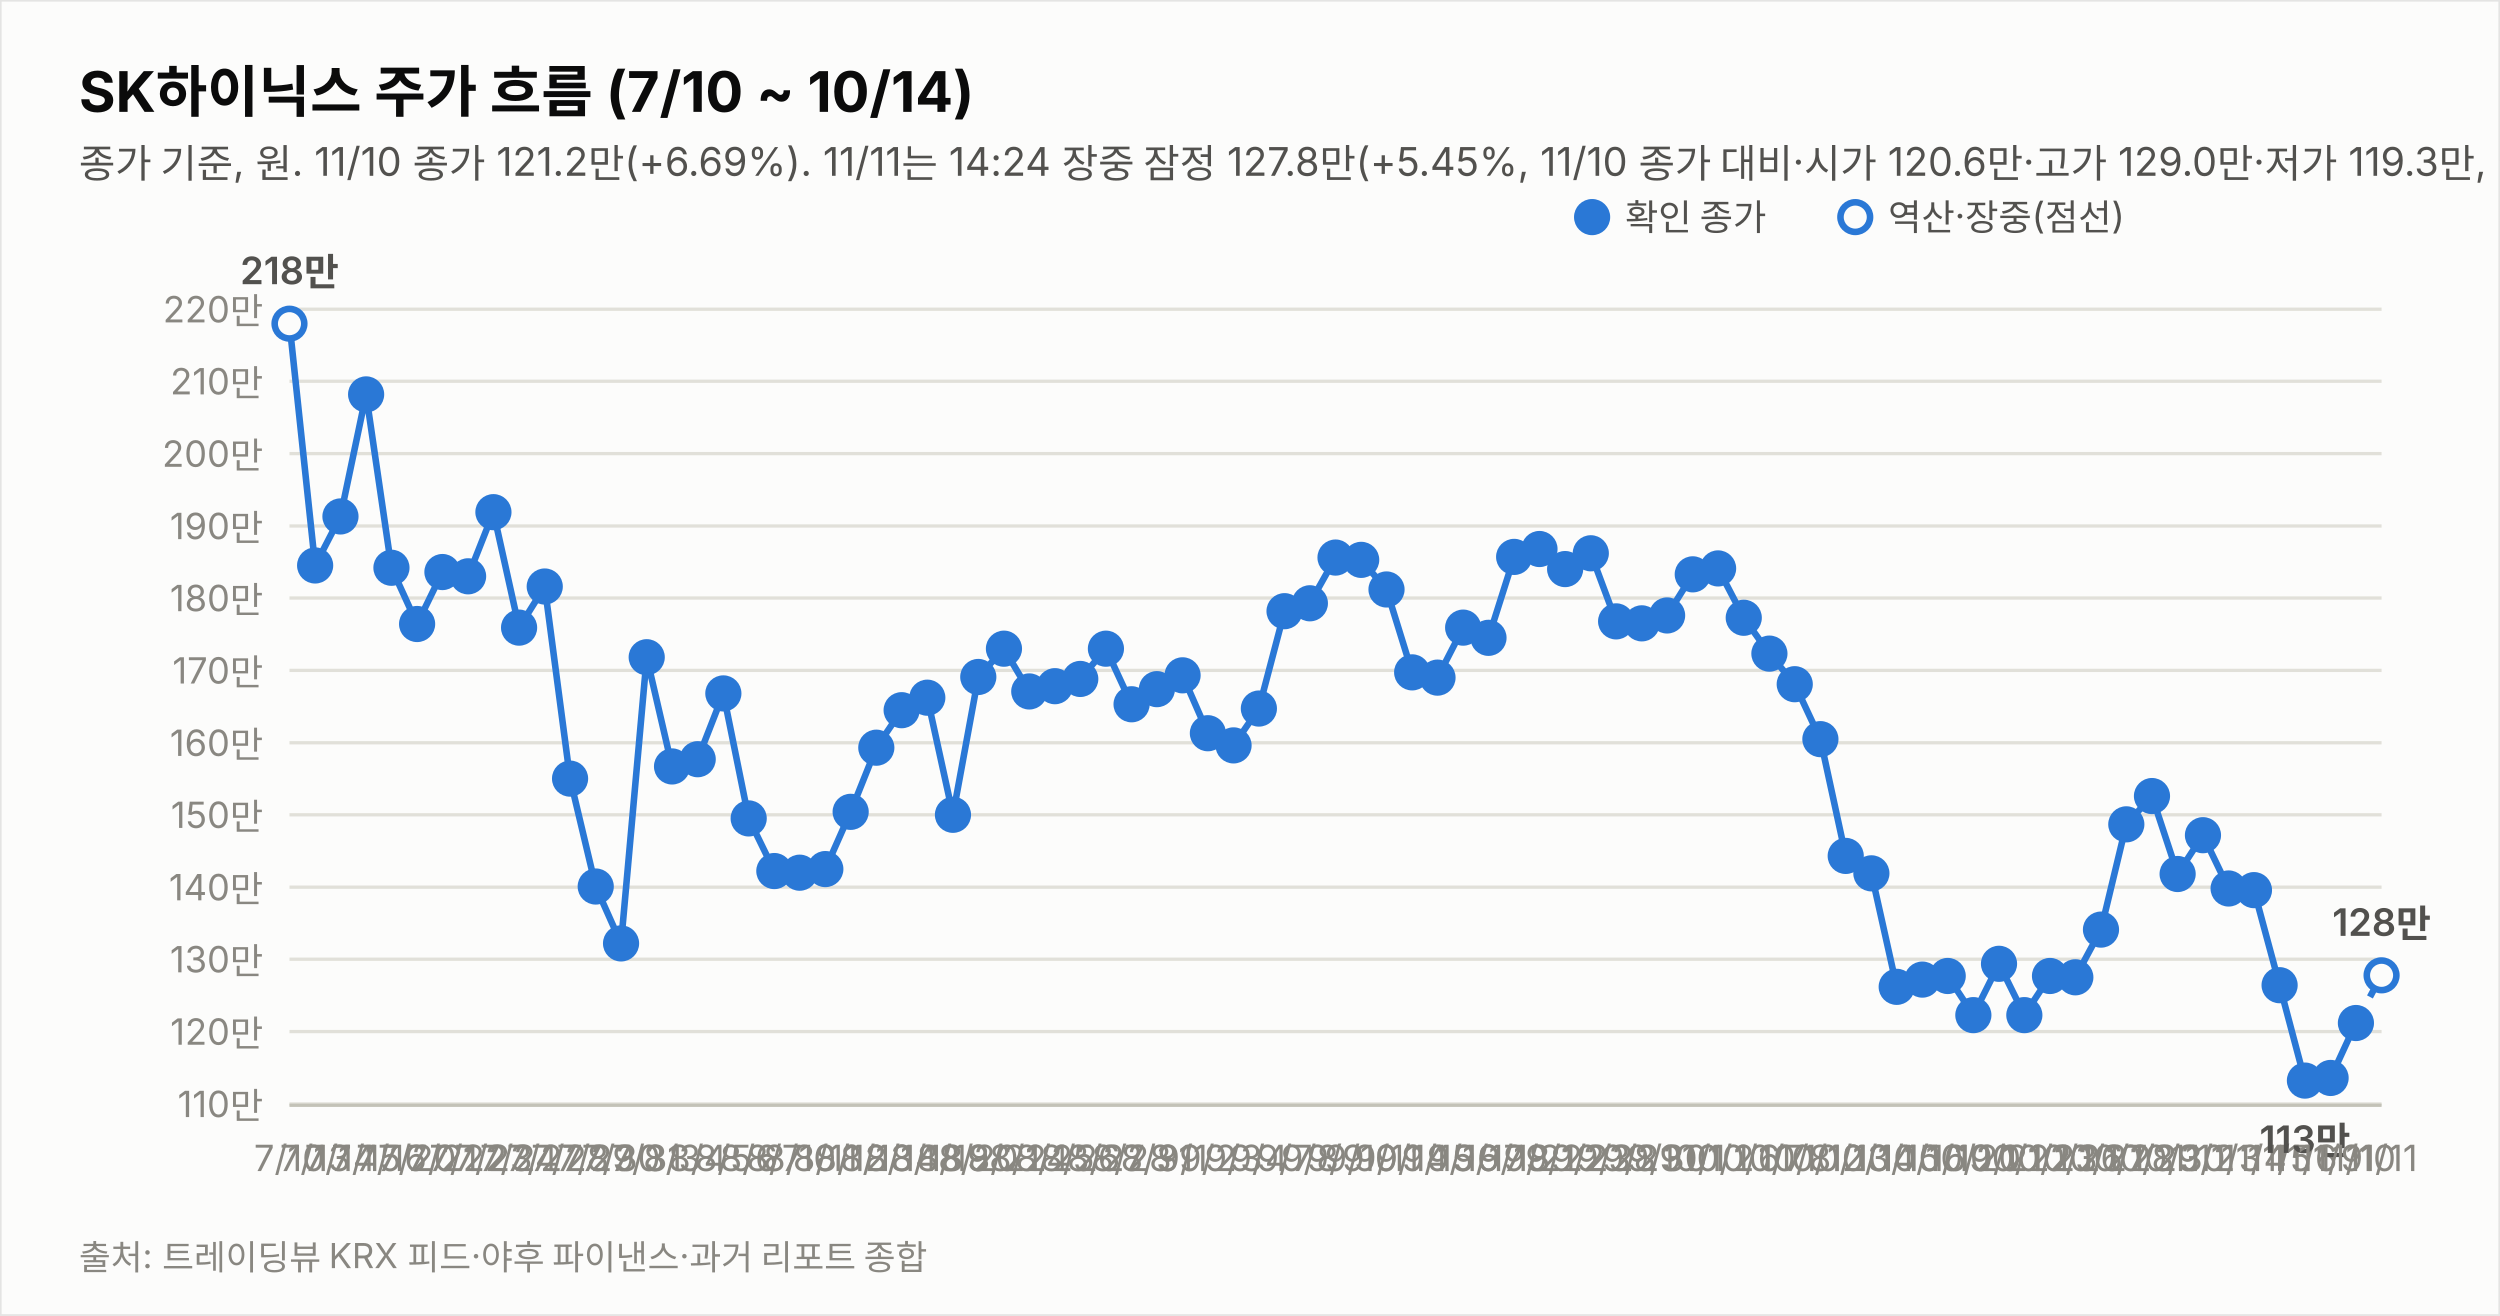
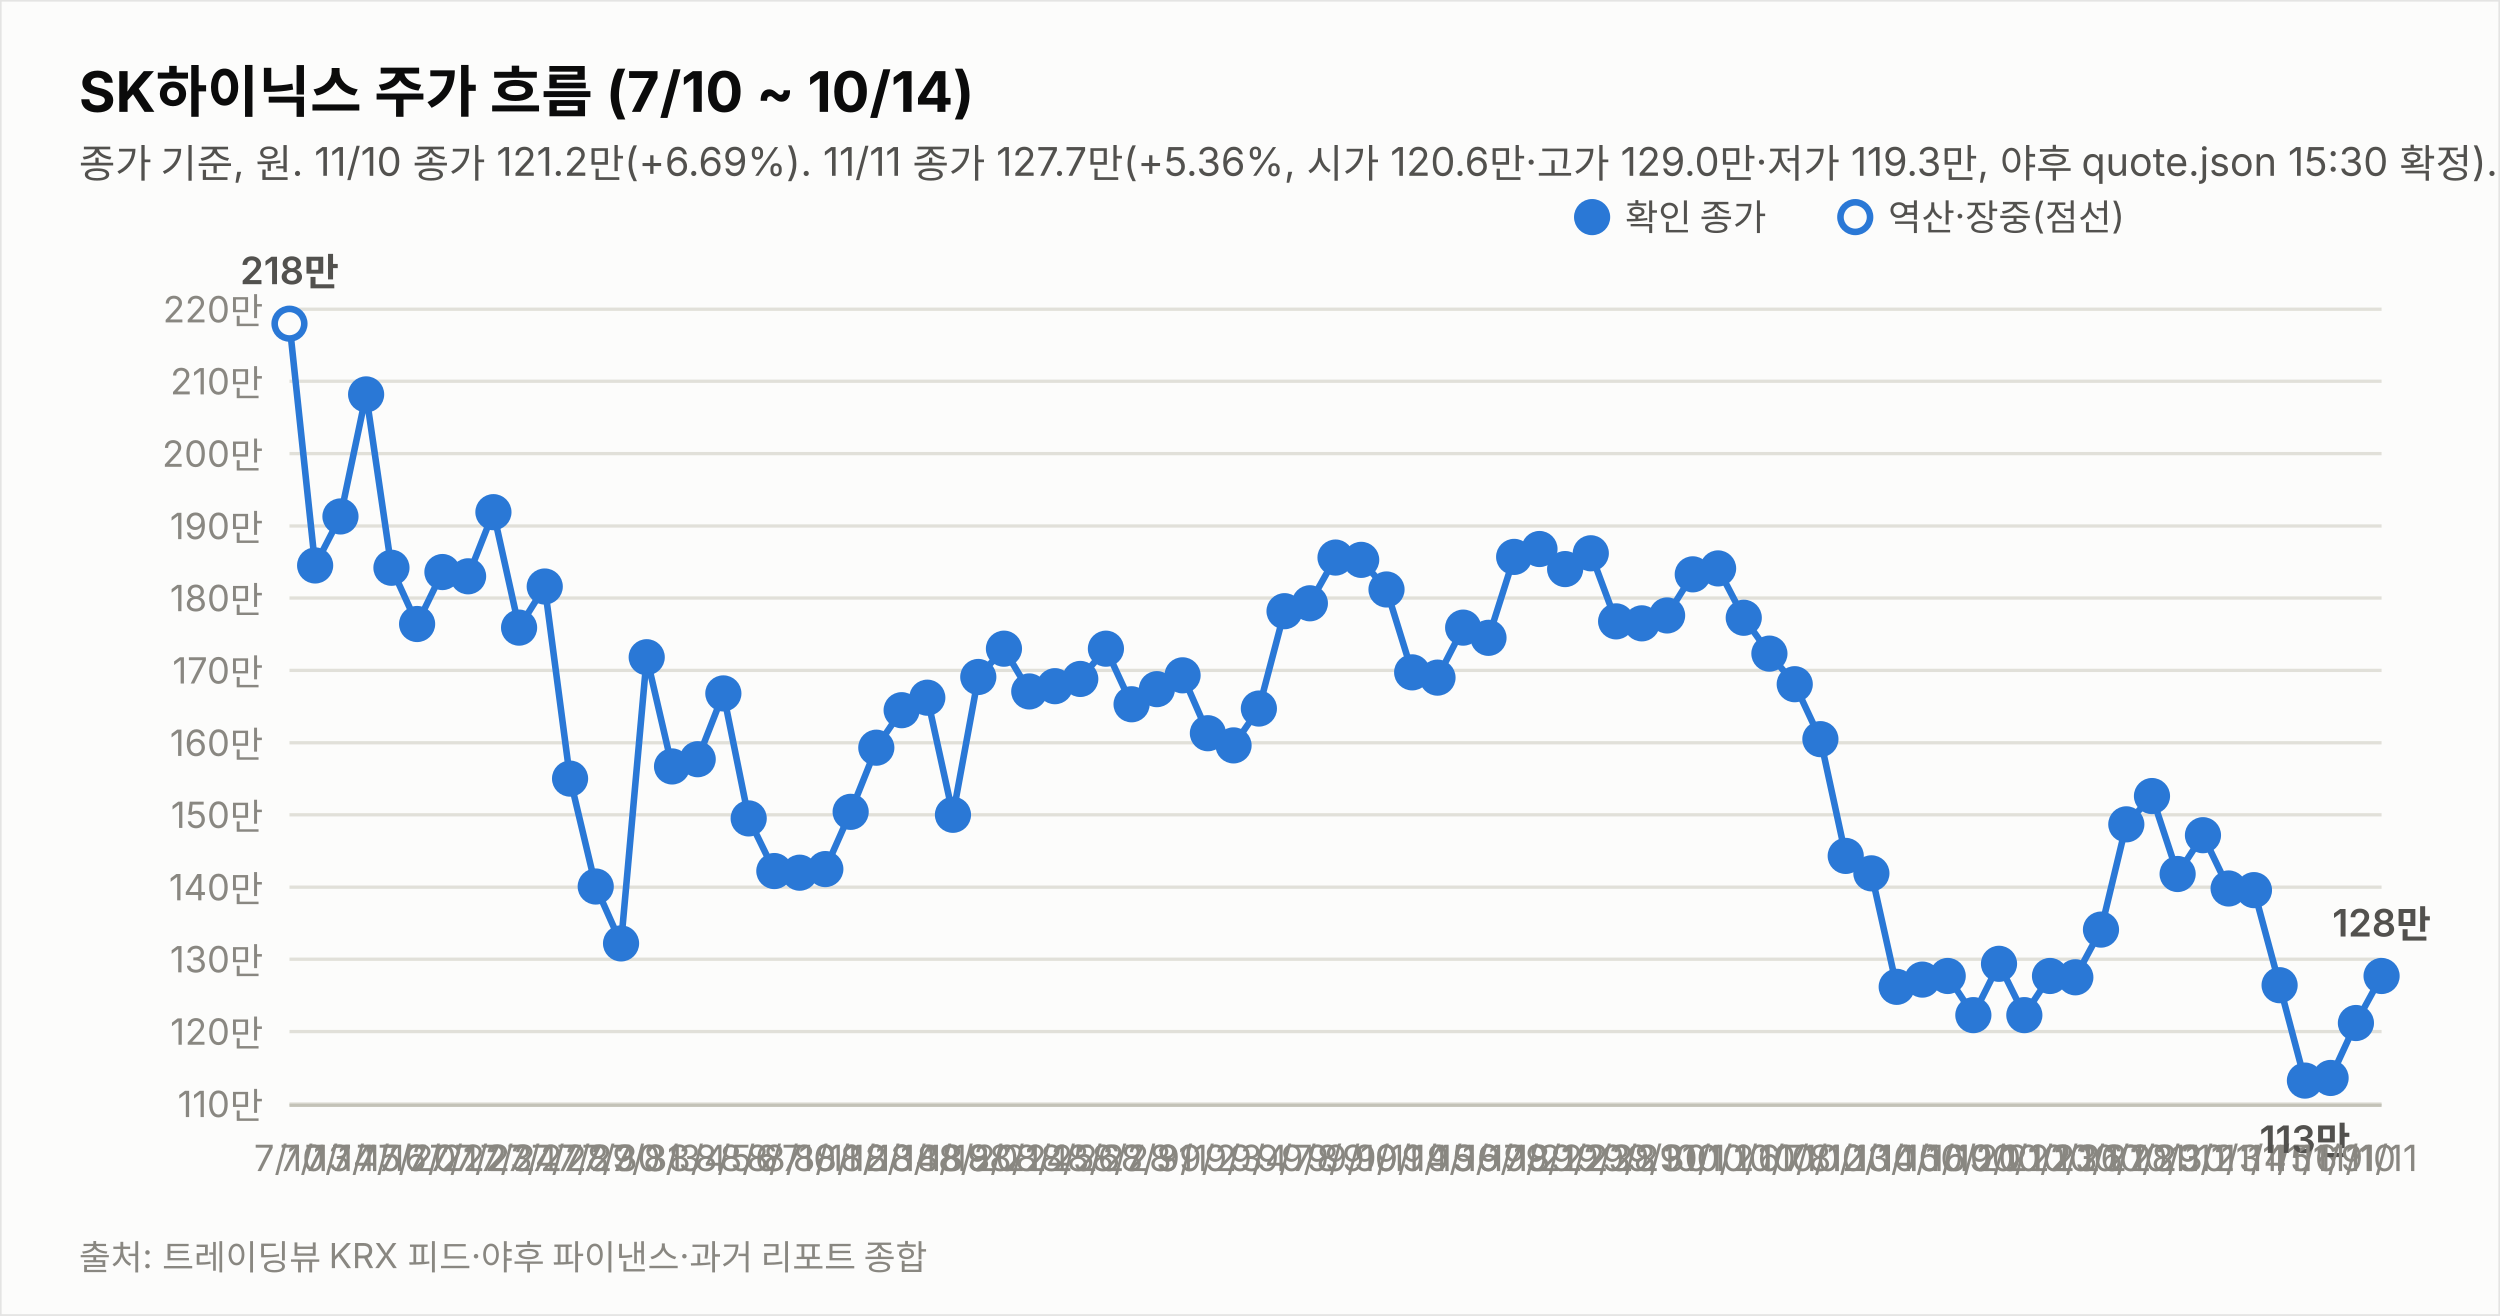
<svg xmlns="http://www.w3.org/2000/svg" width="760" height="400" viewBox="0 0 760 400" font-family="system-ui,-apple-system,&quot;Segoe UI&quot;,&quot;Malgun Gothic&quot;,&quot;Apple SD Gothic Neo&quot;,sans-serif">
  <rect width="760" height="400" fill="#fcfcfb" stroke="rgba(11,11,11,0.10)" />
  <text x="24" y="34" font-size="17" font-weight="700" fill="#0b0b0b">SK하이닉스 주가 흐름 (7/10 ~ 10/14)</text>
-   <text x="24" y="54" font-size="12" fill="#52514e">종가 기준, 원. 11/10 종가 121.2만(+6.69%). 11/11는 14:24 장중 잠정 127.8만(+5.45%, 11/10 종가 대비·시가 120.6만·고가 129.0만·저가 119.3만, 야후 지연 시세). 지표는 11/11 14:24 잠정.</text>
+   <text x="24" y="54" font-size="12" fill="#52514e">종가 기준, 원. 11/10 종가 121.2만(+6.69%). 11/11 종가 127.7만(+5.36%, 시가 120.6만·고가 129.0만·저가 119.3만, 야후 quote.json 15:30 확정). 지표는 11/11 종가 확정.</text>
  <line x1="88" y1="335.6" x2="724" y2="335.6" stroke="#e1e0d9" stroke-width="1" />
  <text x="80" y="339.6" font-size="11" fill="#898781" text-anchor="end" style="font-variant-numeric:tabular-nums">110만</text>
  <line x1="88" y1="313.6" x2="724" y2="313.6" stroke="#e1e0d9" stroke-width="1" />
  <text x="80" y="317.6" font-size="11" fill="#898781" text-anchor="end" style="font-variant-numeric:tabular-nums">120만</text>
  <line x1="88" y1="291.6" x2="724" y2="291.6" stroke="#e1e0d9" stroke-width="1" />
  <text x="80" y="295.6" font-size="11" fill="#898781" text-anchor="end" style="font-variant-numeric:tabular-nums">130만</text>
  <line x1="88" y1="269.7" x2="724" y2="269.7" stroke="#e1e0d9" stroke-width="1" />
  <text x="80" y="273.7" font-size="11" fill="#898781" text-anchor="end" style="font-variant-numeric:tabular-nums">140만</text>
  <line x1="88" y1="247.7" x2="724" y2="247.7" stroke="#e1e0d9" stroke-width="1" />
  <text x="80" y="251.7" font-size="11" fill="#898781" text-anchor="end" style="font-variant-numeric:tabular-nums">150만</text>
  <line x1="88" y1="225.8" x2="724" y2="225.8" stroke="#e1e0d9" stroke-width="1" />
  <text x="80" y="229.8" font-size="11" fill="#898781" text-anchor="end" style="font-variant-numeric:tabular-nums">160만</text>
  <line x1="88" y1="203.8" x2="724" y2="203.8" stroke="#e1e0d9" stroke-width="1" />
  <text x="80" y="207.8" font-size="11" fill="#898781" text-anchor="end" style="font-variant-numeric:tabular-nums">170만</text>
  <line x1="88" y1="181.8" x2="724" y2="181.8" stroke="#e1e0d9" stroke-width="1" />
  <text x="80" y="185.8" font-size="11" fill="#898781" text-anchor="end" style="font-variant-numeric:tabular-nums">180만</text>
  <line x1="88" y1="159.9" x2="724" y2="159.9" stroke="#e1e0d9" stroke-width="1" />
  <text x="80" y="163.9" font-size="11" fill="#898781" text-anchor="end" style="font-variant-numeric:tabular-nums">190만</text>
  <line x1="88" y1="137.9" x2="724" y2="137.9" stroke="#e1e0d9" stroke-width="1" />
  <text x="80" y="141.9" font-size="11" fill="#898781" text-anchor="end" style="font-variant-numeric:tabular-nums">200만</text>
  <line x1="88" y1="115.9" x2="724" y2="115.9" stroke="#e1e0d9" stroke-width="1" />
  <text x="80" y="119.9" font-size="11" fill="#898781" text-anchor="end" style="font-variant-numeric:tabular-nums">210만</text>
  <line x1="88" y1="94.0" x2="724" y2="94.0" stroke="#e1e0d9" stroke-width="1" />
  <text x="80" y="98.0" font-size="11" fill="#898781" text-anchor="end" style="font-variant-numeric:tabular-nums">220만</text>
  <line x1="88" y1="336" x2="724" y2="336" stroke="#c3c2b7" stroke-width="1" />
-   <path d="M88.0,98.4 L95.8,171.9 L103.5,157.0 L111.3,119.9 L119.0,172.6 L126.8,189.7 L134.5,173.9 L142.3,175.2 L150.0,155.7 L157.8,190.8 L165.6,178.3 L173.3,236.7 L181.1,269.5 L188.8,286.8 L196.6,199.8 L204.3,233.0 L212.1,230.8 L219.9,210.8 L227.6,248.8 L235.4,264.8 L243.1,265.3 L250.9,264.2 L258.6,246.8 L266.4,227.3 L274.1,215.9 L281.9,212.1 L289.7,247.7 L297.4,205.8 L305.2,197.2 L312.9,210.2 L320.7,208.6 L328.4,206.4 L336.2,197.2 L344.0,214.1 L351.7,209.5 L359.5,205.3 L367.2,222.9 L375.0,226.6 L382.7,215.4 L390.5,185.8 L398.2,183.4 L406.0,169.5 L413.8,170.2 L421.5,179.2 L429.3,204.4 L437.0,206.0 L444.8,190.8 L452.5,193.9 L460.3,169.3 L468.0,166.9 L475.8,173.0 L483.6,168.2 L491.3,188.9 L499.1,189.5 L506.8,187.1 L514.6,174.6 L522.3,172.8 L530.1,187.8 L537.9,198.7 L545.6,208.0 L553.4,224.7 L561.1,260.2 L568.9,265.5 L576.6,300.0 L584.4,297.8 L592.1,296.7 L599.9,308.6 L607.7,293.0 L615.4,308.6 L623.2,296.7 L630.9,297.1 L638.7,282.6 L646.4,250.6 L654.2,242.0 L662.0,265.7 L669.7,253.9 L677.5,270.1 L685.2,270.6 L693.0,299.5 L700.7,328.5 L708.5,327.7 L716.2,311.0" fill="none" stroke="#2a78d6" stroke-width="2" />
-   <path d="M716.2,311.0 L724.0,296.5" fill="none" stroke="#2a78d6" stroke-width="2" stroke-dasharray="5 4" />
+   <path d="M88.0,98.4 L95.8,171.9 L103.5,157.0 L111.3,119.9 L119.0,172.6 L126.8,189.7 L134.5,173.9 L142.3,175.2 L150.0,155.7 L157.8,190.8 L165.6,178.3 L173.3,236.7 L181.1,269.5 L188.8,286.8 L196.6,199.8 L204.3,233.0 L212.1,230.8 L219.9,210.8 L227.6,248.8 L235.4,264.8 L243.1,265.3 L250.9,264.2 L258.6,246.8 L266.4,227.3 L274.1,215.9 L281.9,212.1 L289.7,247.7 L297.4,205.8 L305.2,197.2 L312.9,210.2 L320.7,208.6 L328.4,206.4 L336.2,197.2 L344.0,214.1 L351.7,209.5 L359.5,205.3 L367.2,222.9 L375.0,226.6 L382.7,215.4 L390.5,185.8 L398.2,183.4 L406.0,169.5 L413.8,170.2 L421.5,179.2 L429.3,204.4 L437.0,206.0 L444.8,190.8 L452.5,193.9 L460.3,169.3 L468.0,166.9 L475.8,173.0 L483.6,168.2 L491.3,188.9 L499.1,189.5 L506.8,187.1 L514.6,174.6 L522.3,172.8 L530.1,187.8 L537.9,198.7 L545.6,208.0 L553.4,224.7 L561.1,260.2 L568.9,265.5 L576.6,300.0 L584.4,297.8 L592.1,296.7 L599.9,308.6 L607.7,293.0 L615.4,308.6 L623.2,296.7 L630.9,297.1 L638.7,282.6 L646.4,250.6 L654.2,242.0 L662.0,265.7 L669.7,253.9 L677.5,270.1 L685.2,270.6 L693.0,299.5 L700.7,328.5 L708.5,327.7 L716.2,311.0 L724.0,296.7" fill="none" stroke="#2a78d6" stroke-width="2" />
  <circle cx="88.0" cy="98.4" r="4.5" fill="#fcfcfb" stroke="#2a78d6" stroke-width="2" />
  <text x="88.0" y="356" font-size="11" fill="#898781" text-anchor="middle">7/10</text>
  <text x="88.0" y="86.4" font-size="11.5" font-weight="600" fill="#52514e" text-anchor="middle" style="font-variant-numeric:tabular-nums">218만</text>
  <circle cx="95.8" cy="171.9" r="4.5" fill="#2a78d6" stroke="#2a78d6" stroke-width="2" />
  <text x="95.8" y="356" font-size="11" fill="#898781" text-anchor="middle">7/13</text>
  <circle cx="103.5" cy="157.0" r="4.5" fill="#2a78d6" stroke="#2a78d6" stroke-width="2" />
  <text x="103.5" y="356" font-size="11" fill="#898781" text-anchor="middle">7/14</text>
  <circle cx="111.3" cy="119.9" r="4.5" fill="#2a78d6" stroke="#2a78d6" stroke-width="2" />
  <text x="111.3" y="356" font-size="11" fill="#898781" text-anchor="middle">7/15</text>
  <circle cx="119.0" cy="172.6" r="4.5" fill="#2a78d6" stroke="#2a78d6" stroke-width="2" />
  <text x="119.0" y="356" font-size="11" fill="#898781" text-anchor="middle">7/16</text>
  <circle cx="126.8" cy="189.7" r="4.5" fill="#2a78d6" stroke="#2a78d6" stroke-width="2" />
  <text x="126.8" y="356" font-size="11" fill="#898781" text-anchor="middle">7/20</text>
  <circle cx="134.5" cy="173.9" r="4.5" fill="#2a78d6" stroke="#2a78d6" stroke-width="2" />
  <text x="134.5" y="356" font-size="11" fill="#898781" text-anchor="middle">7/21</text>
  <circle cx="142.3" cy="175.2" r="4.5" fill="#2a78d6" stroke="#2a78d6" stroke-width="2" />
  <text x="142.3" y="356" font-size="11" fill="#898781" text-anchor="middle">7/22</text>
  <circle cx="150.0" cy="155.7" r="4.5" fill="#2a78d6" stroke="#2a78d6" stroke-width="2" />
  <text x="150.0" y="356" font-size="11" fill="#898781" text-anchor="middle">7/23</text>
  <circle cx="157.8" cy="190.8" r="4.5" fill="#2a78d6" stroke="#2a78d6" stroke-width="2" />
  <text x="157.8" y="356" font-size="11" fill="#898781" text-anchor="middle">7/24</text>
  <circle cx="165.6" cy="178.3" r="4.5" fill="#2a78d6" stroke="#2a78d6" stroke-width="2" />
  <text x="165.6" y="356" font-size="11" fill="#898781" text-anchor="middle">7/27</text>
  <circle cx="173.3" cy="236.7" r="4.5" fill="#2a78d6" stroke="#2a78d6" stroke-width="2" />
  <text x="173.3" y="356" font-size="11" fill="#898781" text-anchor="middle">7/28</text>
  <circle cx="181.1" cy="269.5" r="4.5" fill="#2a78d6" stroke="#2a78d6" stroke-width="2" />
  <text x="181.1" y="356" font-size="11" fill="#898781" text-anchor="middle">7/29</text>
  <circle cx="188.8" cy="286.8" r="4.5" fill="#2a78d6" stroke="#2a78d6" stroke-width="2" />
  <text x="188.8" y="356" font-size="11" fill="#898781" text-anchor="middle">7/30</text>
  <circle cx="196.6" cy="199.8" r="4.5" fill="#2a78d6" stroke="#2a78d6" stroke-width="2" />
  <text x="196.6" y="356" font-size="11" fill="#898781" text-anchor="middle">7/31</text>
  <circle cx="204.3" cy="233.0" r="4.5" fill="#2a78d6" stroke="#2a78d6" stroke-width="2" />
  <text x="204.3" y="356" font-size="11" fill="#898781" text-anchor="middle">8/3</text>
  <circle cx="212.1" cy="230.8" r="4.5" fill="#2a78d6" stroke="#2a78d6" stroke-width="2" />
  <text x="212.1" y="356" font-size="11" fill="#898781" text-anchor="middle">8/4</text>
  <circle cx="219.9" cy="210.8" r="4.5" fill="#2a78d6" stroke="#2a78d6" stroke-width="2" />
  <text x="219.9" y="356" font-size="11" fill="#898781" text-anchor="middle">8/5</text>
  <circle cx="227.6" cy="248.8" r="4.5" fill="#2a78d6" stroke="#2a78d6" stroke-width="2" />
  <text x="227.6" y="356" font-size="11" fill="#898781" text-anchor="middle">8/6</text>
  <circle cx="235.4" cy="264.8" r="4.5" fill="#2a78d6" stroke="#2a78d6" stroke-width="2" />
  <text x="235.4" y="356" font-size="11" fill="#898781" text-anchor="middle">8/7</text>
  <circle cx="243.1" cy="265.3" r="4.5" fill="#2a78d6" stroke="#2a78d6" stroke-width="2" />
  <text x="243.1" y="356" font-size="11" fill="#898781" text-anchor="middle">8/10</text>
  <circle cx="250.9" cy="264.2" r="4.5" fill="#2a78d6" stroke="#2a78d6" stroke-width="2" />
  <text x="250.9" y="356" font-size="11" fill="#898781" text-anchor="middle">8/11</text>
  <circle cx="258.6" cy="246.8" r="4.5" fill="#2a78d6" stroke="#2a78d6" stroke-width="2" />
  <text x="258.6" y="356" font-size="11" fill="#898781" text-anchor="middle">8/12</text>
  <circle cx="266.4" cy="227.3" r="4.5" fill="#2a78d6" stroke="#2a78d6" stroke-width="2" />
  <text x="266.4" y="356" font-size="11" fill="#898781" text-anchor="middle">8/13</text>
  <circle cx="274.1" cy="215.9" r="4.5" fill="#2a78d6" stroke="#2a78d6" stroke-width="2" />
  <text x="274.1" y="356" font-size="11" fill="#898781" text-anchor="middle">8/14</text>
  <circle cx="281.9" cy="212.1" r="4.5" fill="#2a78d6" stroke="#2a78d6" stroke-width="2" />
  <text x="281.9" y="356" font-size="11" fill="#898781" text-anchor="middle">8/18</text>
  <circle cx="289.7" cy="247.7" r="4.5" fill="#2a78d6" stroke="#2a78d6" stroke-width="2" />
  <text x="289.7" y="356" font-size="11" fill="#898781" text-anchor="middle">8/19</text>
  <circle cx="297.4" cy="205.8" r="4.5" fill="#2a78d6" stroke="#2a78d6" stroke-width="2" />
  <text x="297.4" y="356" font-size="11" fill="#898781" text-anchor="middle">8/20</text>
  <circle cx="305.2" cy="197.2" r="4.5" fill="#2a78d6" stroke="#2a78d6" stroke-width="2" />
  <text x="305.2" y="356" font-size="11" fill="#898781" text-anchor="middle">8/21</text>
  <circle cx="312.9" cy="210.2" r="4.5" fill="#2a78d6" stroke="#2a78d6" stroke-width="2" />
  <text x="312.9" y="356" font-size="11" fill="#898781" text-anchor="middle">8/24</text>
  <circle cx="320.7" cy="208.6" r="4.5" fill="#2a78d6" stroke="#2a78d6" stroke-width="2" />
  <text x="320.7" y="356" font-size="11" fill="#898781" text-anchor="middle">8/25</text>
  <circle cx="328.4" cy="206.4" r="4.5" fill="#2a78d6" stroke="#2a78d6" stroke-width="2" />
  <text x="328.4" y="356" font-size="11" fill="#898781" text-anchor="middle">8/26</text>
  <circle cx="336.2" cy="197.2" r="4.5" fill="#2a78d6" stroke="#2a78d6" stroke-width="2" />
  <text x="336.2" y="356" font-size="11" fill="#898781" text-anchor="middle">8/27</text>
  <circle cx="344.0" cy="214.1" r="4.5" fill="#2a78d6" stroke="#2a78d6" stroke-width="2" />
  <text x="344.0" y="356" font-size="11" fill="#898781" text-anchor="middle">8/28</text>
  <circle cx="351.7" cy="209.5" r="4.5" fill="#2a78d6" stroke="#2a78d6" stroke-width="2" />
  <text x="351.7" y="356" font-size="11" fill="#898781" text-anchor="middle">8/31</text>
  <circle cx="359.5" cy="205.3" r="4.5" fill="#2a78d6" stroke="#2a78d6" stroke-width="2" />
  <text x="359.5" y="356" font-size="11" fill="#898781" text-anchor="middle">9/1</text>
  <circle cx="367.2" cy="222.9" r="4.5" fill="#2a78d6" stroke="#2a78d6" stroke-width="2" />
  <text x="367.2" y="356" font-size="11" fill="#898781" text-anchor="middle">9/2</text>
  <circle cx="375.0" cy="226.6" r="4.5" fill="#2a78d6" stroke="#2a78d6" stroke-width="2" />
  <text x="375.0" y="356" font-size="11" fill="#898781" text-anchor="middle">9/3</text>
  <circle cx="382.7" cy="215.4" r="4.5" fill="#2a78d6" stroke="#2a78d6" stroke-width="2" />
  <text x="382.7" y="356" font-size="11" fill="#898781" text-anchor="middle">9/4</text>
  <circle cx="390.5" cy="185.8" r="4.5" fill="#2a78d6" stroke="#2a78d6" stroke-width="2" />
  <text x="390.5" y="356" font-size="11" fill="#898781" text-anchor="middle">9/7</text>
  <circle cx="398.2" cy="183.4" r="4.5" fill="#2a78d6" stroke="#2a78d6" stroke-width="2" />
  <text x="398.2" y="356" font-size="11" fill="#898781" text-anchor="middle">9/8</text>
  <circle cx="406.0" cy="169.5" r="4.5" fill="#2a78d6" stroke="#2a78d6" stroke-width="2" />
  <text x="406.0" y="356" font-size="11" fill="#898781" text-anchor="middle">9/9</text>
  <circle cx="413.8" cy="170.2" r="4.5" fill="#2a78d6" stroke="#2a78d6" stroke-width="2" />
  <text x="413.8" y="356" font-size="11" fill="#898781" text-anchor="middle">9/10</text>
  <circle cx="421.5" cy="179.2" r="4.5" fill="#2a78d6" stroke="#2a78d6" stroke-width="2" />
  <text x="421.5" y="356" font-size="11" fill="#898781" text-anchor="middle">9/11</text>
  <circle cx="429.3" cy="204.4" r="4.5" fill="#2a78d6" stroke="#2a78d6" stroke-width="2" />
  <text x="429.3" y="356" font-size="11" fill="#898781" text-anchor="middle">9/14</text>
  <circle cx="437.0" cy="206.0" r="4.5" fill="#2a78d6" stroke="#2a78d6" stroke-width="2" />
  <text x="437.0" y="356" font-size="11" fill="#898781" text-anchor="middle">9/15</text>
  <circle cx="444.8" cy="190.8" r="4.5" fill="#2a78d6" stroke="#2a78d6" stroke-width="2" />
  <text x="444.8" y="356" font-size="11" fill="#898781" text-anchor="middle">9/16</text>
  <circle cx="452.5" cy="193.9" r="4.5" fill="#2a78d6" stroke="#2a78d6" stroke-width="2" />
  <text x="452.5" y="356" font-size="11" fill="#898781" text-anchor="middle">9/17</text>
  <circle cx="460.3" cy="169.3" r="4.5" fill="#2a78d6" stroke="#2a78d6" stroke-width="2" />
  <text x="460.3" y="356" font-size="11" fill="#898781" text-anchor="middle">9/18</text>
  <circle cx="468.0" cy="166.9" r="4.5" fill="#2a78d6" stroke="#2a78d6" stroke-width="2" />
  <text x="468.0" y="356" font-size="11" fill="#898781" text-anchor="middle">9/21</text>
  <circle cx="475.8" cy="173.0" r="4.5" fill="#2a78d6" stroke="#2a78d6" stroke-width="2" />
  <text x="475.8" y="356" font-size="11" fill="#898781" text-anchor="middle">9/22</text>
  <circle cx="483.6" cy="168.2" r="4.5" fill="#2a78d6" stroke="#2a78d6" stroke-width="2" />
  <text x="483.6" y="356" font-size="11" fill="#898781" text-anchor="middle">9/23</text>
  <circle cx="491.3" cy="188.9" r="4.5" fill="#2a78d6" stroke="#2a78d6" stroke-width="2" />
  <text x="491.3" y="356" font-size="11" fill="#898781" text-anchor="middle">9/28</text>
  <circle cx="499.1" cy="189.5" r="4.5" fill="#2a78d6" stroke="#2a78d6" stroke-width="2" />
  <text x="499.1" y="356" font-size="11" fill="#898781" text-anchor="middle">9/29</text>
  <circle cx="506.8" cy="187.1" r="4.5" fill="#2a78d6" stroke="#2a78d6" stroke-width="2" />
  <text x="506.8" y="356" font-size="11" fill="#898781" text-anchor="middle">9/30</text>
  <circle cx="514.6" cy="174.6" r="4.5" fill="#2a78d6" stroke="#2a78d6" stroke-width="2" />
  <text x="514.6" y="356" font-size="11" fill="#898781" text-anchor="middle">10/1</text>
  <circle cx="522.3" cy="172.8" r="4.5" fill="#2a78d6" stroke="#2a78d6" stroke-width="2" />
  <text x="522.3" y="356" font-size="11" fill="#898781" text-anchor="middle">10/2</text>
  <circle cx="530.1" cy="187.8" r="4.5" fill="#2a78d6" stroke="#2a78d6" stroke-width="2" />
  <text x="530.1" y="356" font-size="11" fill="#898781" text-anchor="middle">10/6</text>
  <circle cx="537.9" cy="198.7" r="4.5" fill="#2a78d6" stroke="#2a78d6" stroke-width="2" />
  <text x="537.9" y="356" font-size="11" fill="#898781" text-anchor="middle">10/7</text>
  <circle cx="545.6" cy="208.0" r="4.5" fill="#2a78d6" stroke="#2a78d6" stroke-width="2" />
  <text x="545.6" y="356" font-size="11" fill="#898781" text-anchor="middle">10/8</text>
  <circle cx="553.4" cy="224.7" r="4.5" fill="#2a78d6" stroke="#2a78d6" stroke-width="2" />
  <text x="553.4" y="356" font-size="11" fill="#898781" text-anchor="middle">10/12</text>
  <circle cx="561.1" cy="260.2" r="4.5" fill="#2a78d6" stroke="#2a78d6" stroke-width="2" />
  <text x="561.1" y="356" font-size="11" fill="#898781" text-anchor="middle">10/13</text>
  <circle cx="568.9" cy="265.5" r="4.5" fill="#2a78d6" stroke="#2a78d6" stroke-width="2" />
  <text x="568.9" y="356" font-size="11" fill="#898781" text-anchor="middle">10/14</text>
  <circle cx="576.6" cy="300.0" r="4.5" fill="#2a78d6" stroke="#2a78d6" stroke-width="2" />
  <text x="576.6" y="356" font-size="11" fill="#898781" text-anchor="middle">10/15</text>
  <circle cx="584.4" cy="297.8" r="4.5" fill="#2a78d6" stroke="#2a78d6" stroke-width="2" />
  <text x="584.4" y="356" font-size="11" fill="#898781" text-anchor="middle">10/16</text>
  <circle cx="592.1" cy="296.7" r="4.5" fill="#2a78d6" stroke="#2a78d6" stroke-width="2" />
  <text x="592.1" y="356" font-size="11" fill="#898781" text-anchor="middle">10/19</text>
  <circle cx="599.9" cy="308.6" r="4.5" fill="#2a78d6" stroke="#2a78d6" stroke-width="2" />
  <text x="599.9" y="356" font-size="11" fill="#898781" text-anchor="middle">10/20</text>
  <circle cx="607.7" cy="293.0" r="4.5" fill="#2a78d6" stroke="#2a78d6" stroke-width="2" />
  <text x="607.7" y="356" font-size="11" fill="#898781" text-anchor="middle">10/21</text>
  <circle cx="615.4" cy="308.6" r="4.5" fill="#2a78d6" stroke="#2a78d6" stroke-width="2" />
  <text x="615.4" y="356" font-size="11" fill="#898781" text-anchor="middle">10/22</text>
  <circle cx="623.2" cy="296.7" r="4.5" fill="#2a78d6" stroke="#2a78d6" stroke-width="2" />
  <text x="623.2" y="356" font-size="11" fill="#898781" text-anchor="middle">10/23</text>
  <circle cx="630.9" cy="297.1" r="4.5" fill="#2a78d6" stroke="#2a78d6" stroke-width="2" />
  <text x="630.9" y="356" font-size="11" fill="#898781" text-anchor="middle">10/26</text>
  <circle cx="638.7" cy="282.6" r="4.5" fill="#2a78d6" stroke="#2a78d6" stroke-width="2" />
  <text x="638.7" y="356" font-size="11" fill="#898781" text-anchor="middle">10/27</text>
  <circle cx="646.4" cy="250.6" r="4.5" fill="#2a78d6" stroke="#2a78d6" stroke-width="2" />
  <text x="646.4" y="356" font-size="11" fill="#898781" text-anchor="middle">10/28</text>
  <circle cx="654.2" cy="242.0" r="4.5" fill="#2a78d6" stroke="#2a78d6" stroke-width="2" />
  <text x="654.2" y="356" font-size="11" fill="#898781" text-anchor="middle">10/29</text>
  <circle cx="662.0" cy="265.7" r="4.5" fill="#2a78d6" stroke="#2a78d6" stroke-width="2" />
  <text x="662.0" y="356" font-size="11" fill="#898781" text-anchor="middle">10/30</text>
  <circle cx="669.7" cy="253.9" r="4.5" fill="#2a78d6" stroke="#2a78d6" stroke-width="2" />
  <text x="669.7" y="356" font-size="11" fill="#898781" text-anchor="middle">11/2</text>
  <circle cx="677.5" cy="270.1" r="4.5" fill="#2a78d6" stroke="#2a78d6" stroke-width="2" />
  <text x="677.5" y="356" font-size="11" fill="#898781" text-anchor="middle">11/3</text>
  <circle cx="685.2" cy="270.6" r="4.5" fill="#2a78d6" stroke="#2a78d6" stroke-width="2" />
  <text x="685.2" y="356" font-size="11" fill="#898781" text-anchor="middle">11/4</text>
  <circle cx="693.0" cy="299.5" r="4.5" fill="#2a78d6" stroke="#2a78d6" stroke-width="2" />
  <text x="693.0" y="356" font-size="11" fill="#898781" text-anchor="middle">11/5</text>
  <circle cx="700.7" cy="328.5" r="4.5" fill="#2a78d6" stroke="#2a78d6" stroke-width="2" />
  <text x="700.7" y="356" font-size="11" fill="#898781" text-anchor="middle">11/6</text>
  <text x="700.7" y="350.5" font-size="11.5" font-weight="600" fill="#52514e" text-anchor="middle" style="font-variant-numeric:tabular-nums">113만</text>
  <circle cx="708.5" cy="327.7" r="4.5" fill="#2a78d6" stroke="#2a78d6" stroke-width="2" />
  <text x="708.5" y="356" font-size="11" fill="#898781" text-anchor="middle">11/9</text>
  <circle cx="716.2" cy="311.0" r="4.5" fill="#2a78d6" stroke="#2a78d6" stroke-width="2" />
  <text x="716.2" y="356" font-size="11" fill="#898781" text-anchor="middle">11/10</text>
-   <circle cx="724.0" cy="296.5" r="4.5" fill="#fcfcfb" stroke="#2a78d6" stroke-width="2" />
+   <circle cx="724.0" cy="296.7" r="4.5" fill="#2a78d6" stroke="#2a78d6" stroke-width="2" />
  <text x="724.0" y="356" font-size="11" fill="#898781" text-anchor="middle">11/11</text>
-   <text x="724.0" y="284.5" font-size="11.5" font-weight="600" fill="#52514e" text-anchor="middle" style="font-variant-numeric:tabular-nums">128만</text>
+   <text x="724.0" y="284.7" font-size="11.5" font-weight="600" fill="#52514e" text-anchor="middle" style="font-variant-numeric:tabular-nums">128만</text>
  <circle cx="484" cy="66" r="4.5" fill="#2a78d6" stroke="#2a78d6" stroke-width="2" />
  <text x="494" y="70" font-size="11" fill="#52514e">확인 종가</text>
  <circle cx="564" cy="66" r="4.5" fill="#fcfcfb" stroke="#2a78d6" stroke-width="2" />
  <text x="574" y="70" font-size="11" fill="#52514e">역산·장중(점선)</text>
  <text x="24" y="386" font-size="10.5" fill="#898781">출처: 트레이딩뷰 KRX 피드·야후 파이낸스·과거 리포트 종합</text>
</svg>
